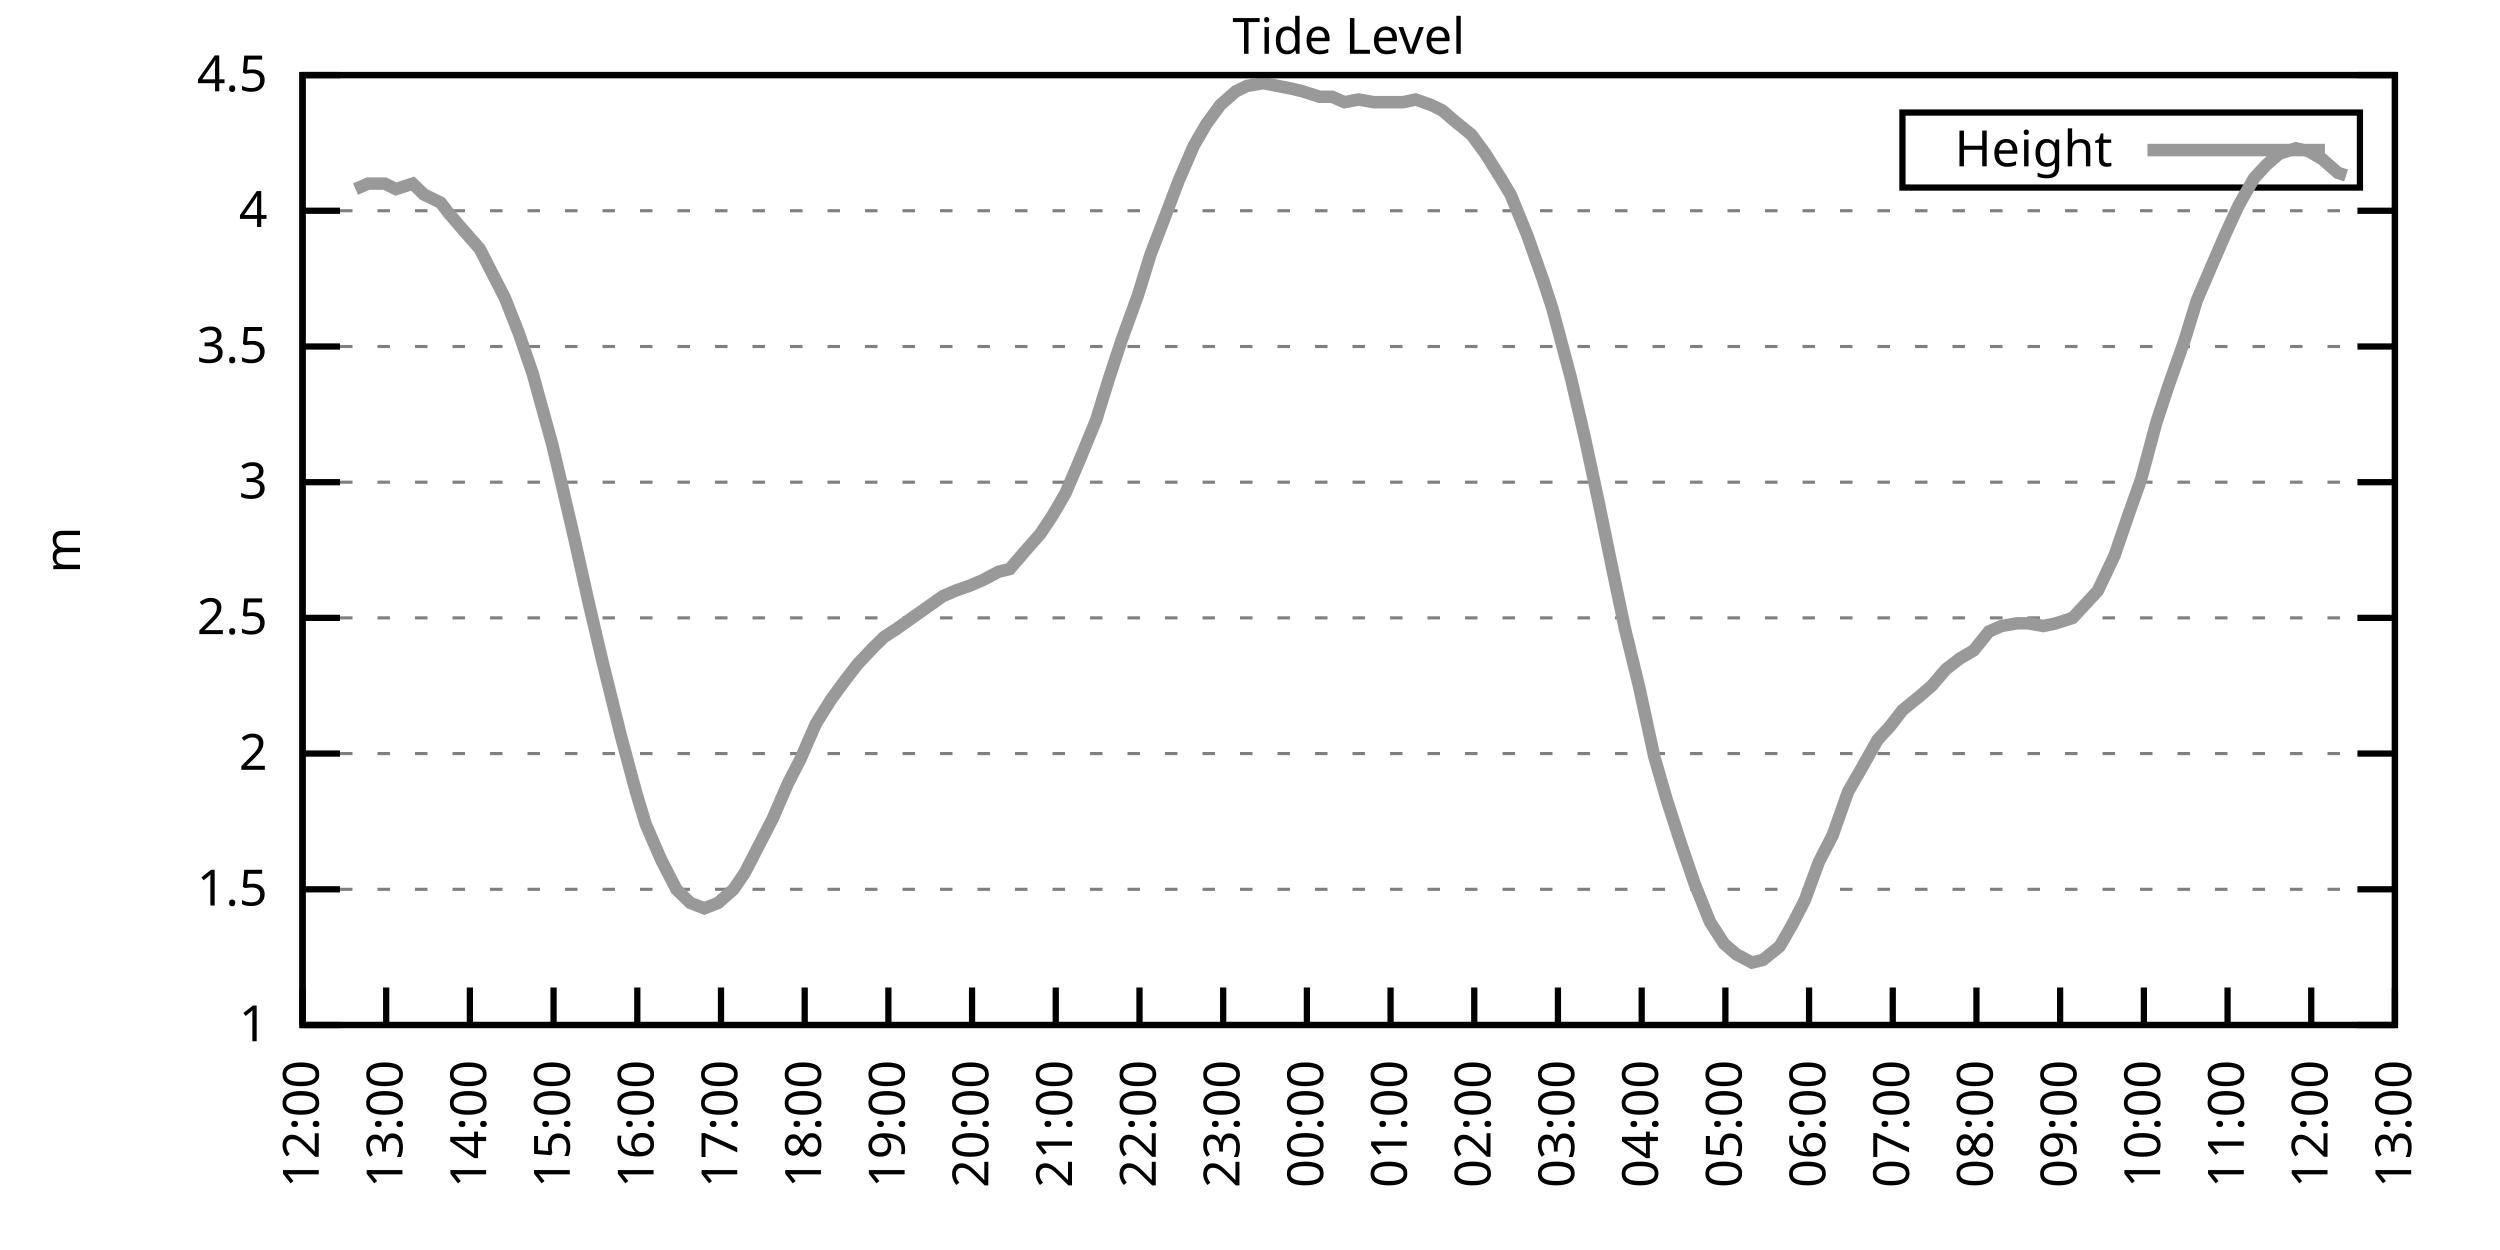
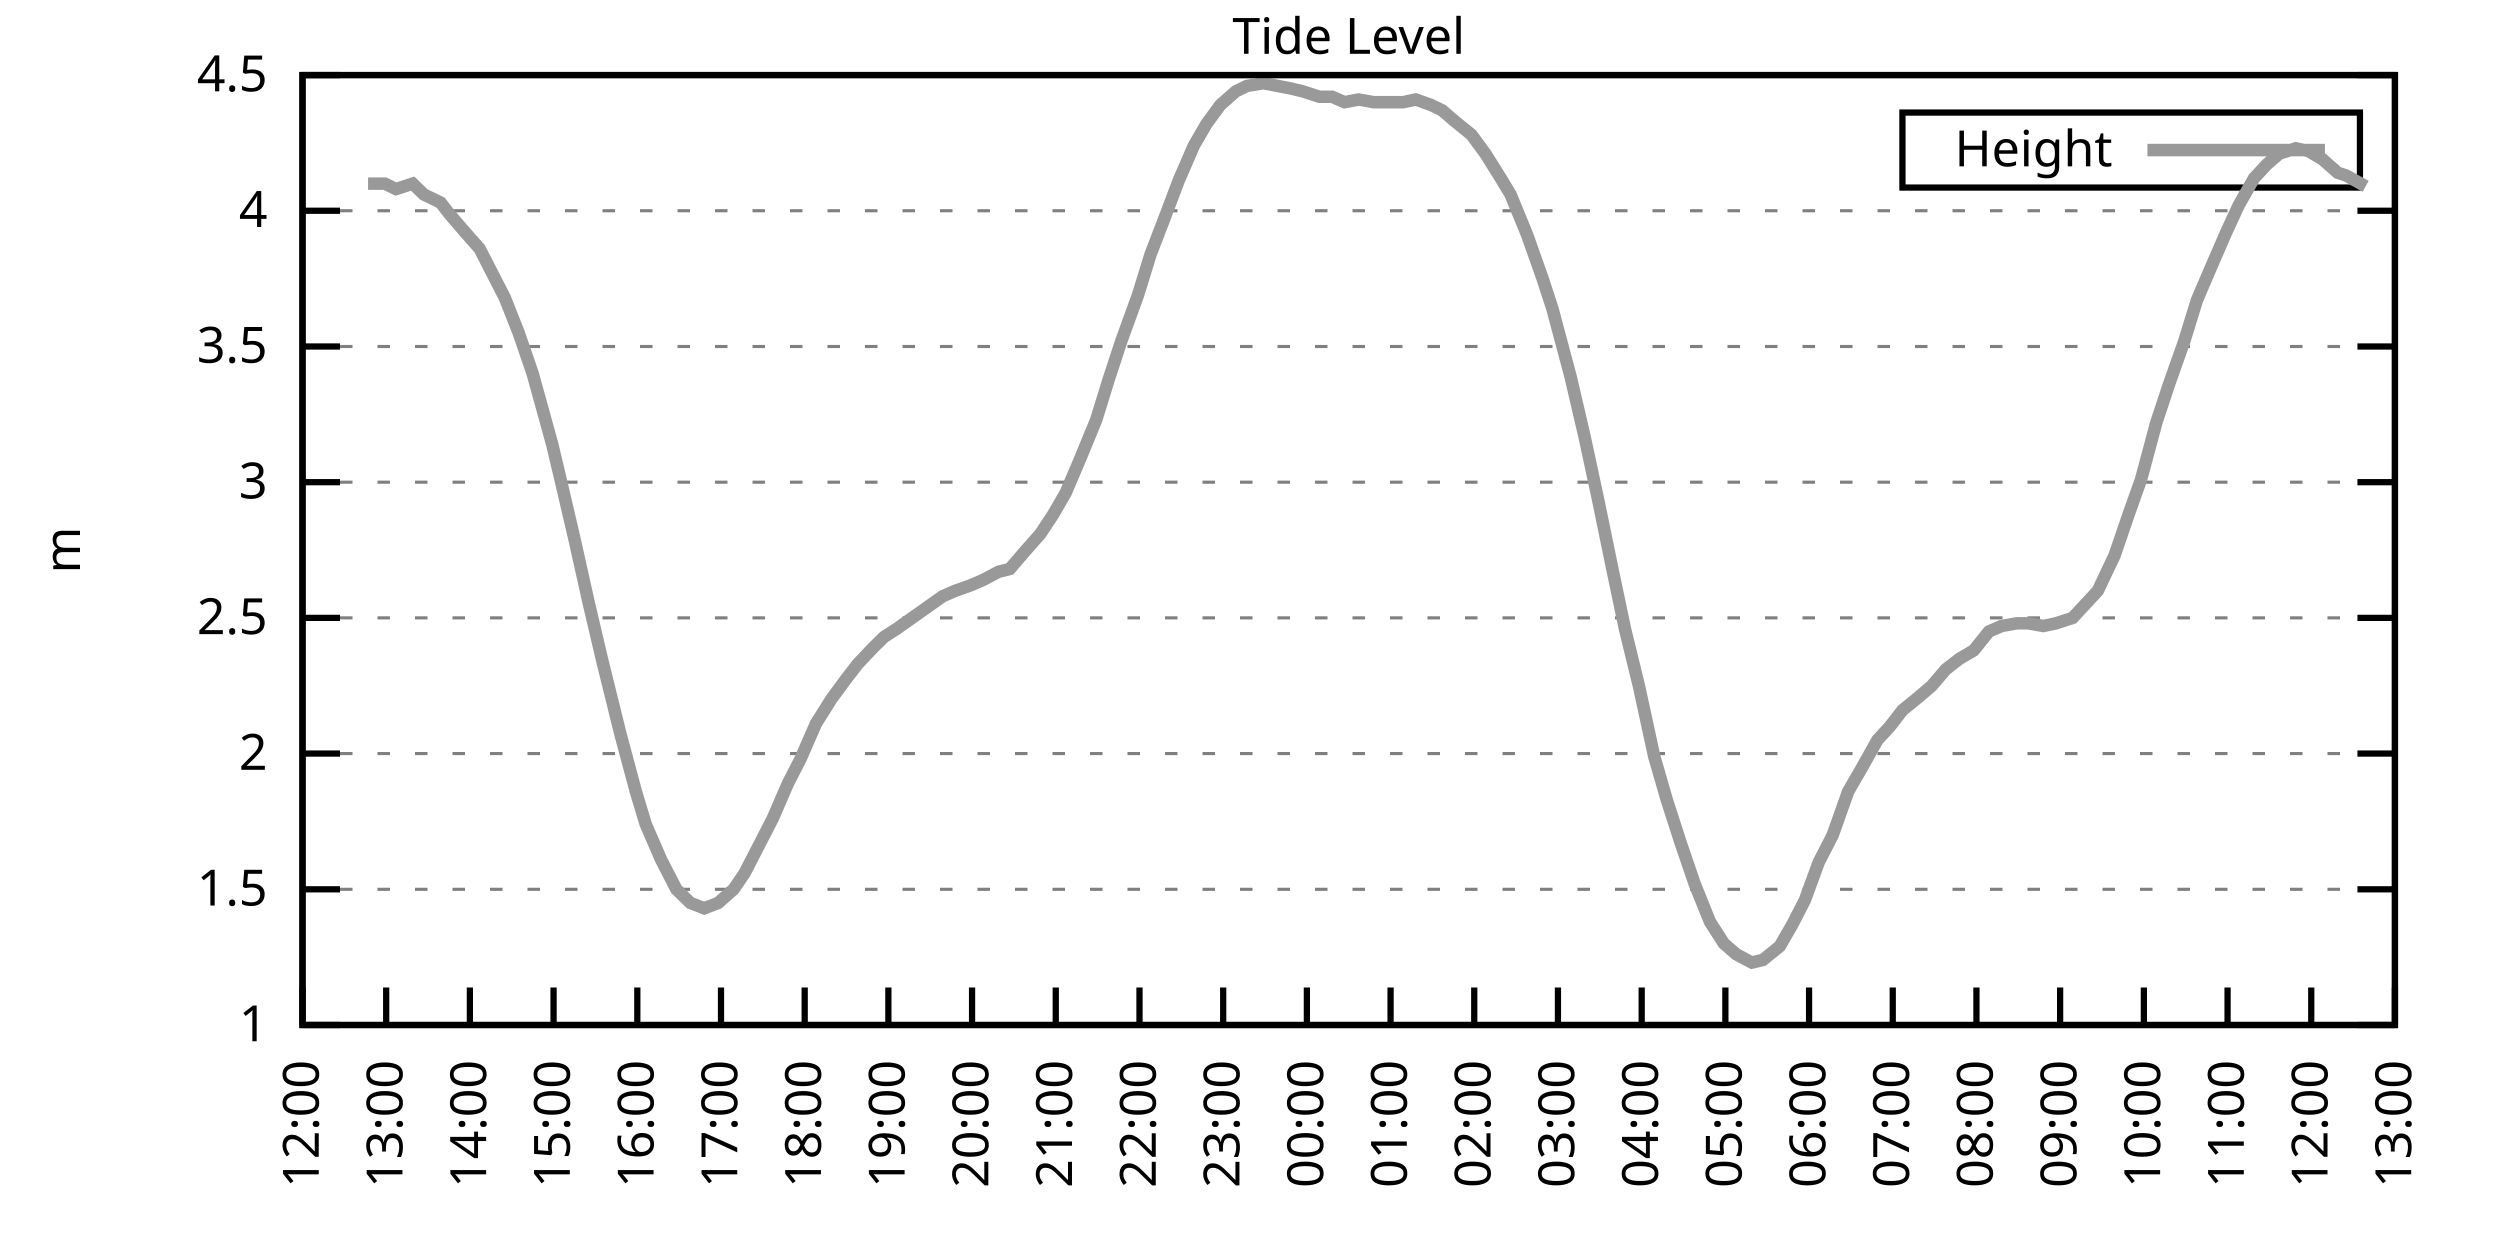
<svg xmlns="http://www.w3.org/2000/svg" xmlns:xlink="http://www.w3.org/1999/xlink" width="400" height="200" viewBox="0 0 400 200">
  <g id="gnuplot_canvas">
    <rect x="0" y="0" width="400" height="200" fill="none" />
    <defs>
      <circle id="gpDot" r="0.5" stroke-width="0.5" stroke="currentColor" />
      <path id="gpPt0" stroke-width="0.333" stroke="currentColor" d="M-1,0 h2 M0,-1 v2" />
      <path id="gpPt1" stroke-width="0.333" stroke="currentColor" d="M-1,-1 L1,1 M1,-1 L-1,1" />
      <path id="gpPt2" stroke-width="0.333" stroke="currentColor" d="M-1,0 L1,0 M0,-1 L0,1 M-1,-1 L1,1 M-1,1 L1,-1" />
      <rect id="gpPt3" stroke-width="0.333" stroke="currentColor" x="-1" y="-1" width="2" height="2" />
      <rect id="gpPt4" stroke-width="0.333" stroke="currentColor" fill="currentColor" x="-1" y="-1" width="2" height="2" />
      <circle id="gpPt5" stroke-width="0.333" stroke="currentColor" cx="0" cy="0" r="1" />
      <use xlink:href="#gpPt5" id="gpPt6" fill="currentColor" stroke="none" />
      <path id="gpPt7" stroke-width="0.333" stroke="currentColor" d="M0,-1.33 L-1.33,0.67 L1.33,0.67 z" />
      <use xlink:href="#gpPt7" id="gpPt8" fill="currentColor" stroke="none" />
      <use xlink:href="#gpPt7" id="gpPt9" stroke="currentColor" transform="rotate(180)" />
      <use xlink:href="#gpPt9" id="gpPt10" fill="currentColor" stroke="none" />
      <use xlink:href="#gpPt3" id="gpPt11" stroke="currentColor" transform="rotate(45)" />
      <use xlink:href="#gpPt11" id="gpPt12" fill="currentColor" stroke="none" />
      <path id="gpPt13" stroke-width="0.333" stroke="currentColor" d="M0,1.330 L1.265,0.411 L0.782,-1.067 L-0.782,-1.076 L-1.265,0.411 z" />
      <use xlink:href="#gpPt13" id="gpPt14" fill="currentColor" stroke="none" />
      <filter id="textbox" filterUnits="objectBoundingBox" x="0" y="0" height="1" width="1">
        <feFlood flood-color="white" flood-opacity="1" result="bgnd" />
        <feComposite in="SourceGraphic" in2="bgnd" operator="atop" />
      </filter>
      <filter id="greybox" filterUnits="objectBoundingBox" x="0" y="0" height="1" width="1">
        <feFlood flood-color="lightgrey" flood-opacity="1" result="grey" />
        <feComposite in="SourceGraphic" in2="grey" operator="atop" />
      </filter>
    </defs>
    <g fill="none" color="white" stroke="currentColor" stroke-width="1.00" stroke-linecap="butt" stroke-linejoin="miter">
</g>
    <g fill="none" color="black" stroke="currentColor" stroke-width="1.00" stroke-linecap="butt" stroke-linejoin="miter">
      <g stroke="none" shape-rendering="crispEdges">
        <polygon fill="rgb(255, 255, 255)" points="48.40,164.00 383.18,164.00 383.18,12.02 48.40,12.02 " />
      </g>
    </g>
    <g fill="none" color="black" stroke="currentColor" stroke-width="1.00" stroke-linecap="butt" stroke-linejoin="miter">
</g>
    <g fill="none" color="black" stroke="black" stroke-width="0.50" stroke-linecap="butt" stroke-linejoin="miter">
</g>
    <g fill="none" color="gray" stroke="currentColor" stroke-width="0.50" stroke-linecap="butt" stroke-linejoin="miter">
      <path stroke="gray" stroke-dasharray="2,4" class="gridline" d="M48.40,164.00 L383.19,164.00  " />
    </g>
    <g fill="none" color="gray" stroke="gray" stroke-width="1.00" stroke-linecap="butt" stroke-linejoin="miter">
</g>
    <g fill="none" color="black" stroke="currentColor" stroke-width="1.00" stroke-linecap="butt" stroke-linejoin="miter">
      <path stroke="black" d="M48.40,164.00 L54.40,164.00 M383.19,164.00 L377.19,164.00  " />
      <g transform="translate(42.80,166.60)" stroke="none" fill="black" font-family="Sans" font-size="8.00" text-anchor="end">
        <text>
          <tspan font-family="Sans"> 1</tspan>
        </text>
      </g>
    </g>
    <g fill="none" color="black" stroke="currentColor" stroke-width="1.00" stroke-linecap="butt" stroke-linejoin="miter">
</g>
    <g fill="none" color="black" stroke="black" stroke-width="0.50" stroke-linecap="butt" stroke-linejoin="miter">
</g>
    <g fill="none" color="gray" stroke="currentColor" stroke-width="0.50" stroke-linecap="butt" stroke-linejoin="miter">
      <path stroke="gray" stroke-dasharray="2,4" class="gridline" d="M48.40,142.29 L383.19,142.29  " />
    </g>
    <g fill="none" color="gray" stroke="gray" stroke-width="1.00" stroke-linecap="butt" stroke-linejoin="miter">
</g>
    <g fill="none" color="black" stroke="currentColor" stroke-width="1.00" stroke-linecap="butt" stroke-linejoin="miter">
      <path stroke="black" d="M48.40,142.29 L54.40,142.29 M383.19,142.29 L377.19,142.29  " />
      <g transform="translate(42.80,144.89)" stroke="none" fill="black" font-family="Sans" font-size="8.00" text-anchor="end">
        <text>
          <tspan font-family="Sans"> 1.5</tspan>
        </text>
      </g>
    </g>
    <g fill="none" color="black" stroke="currentColor" stroke-width="1.00" stroke-linecap="butt" stroke-linejoin="miter">
</g>
    <g fill="none" color="black" stroke="black" stroke-width="0.50" stroke-linecap="butt" stroke-linejoin="miter">
</g>
    <g fill="none" color="gray" stroke="currentColor" stroke-width="0.50" stroke-linecap="butt" stroke-linejoin="miter">
      <path stroke="gray" stroke-dasharray="2,4" class="gridline" d="M48.40,120.57 L383.19,120.57  " />
    </g>
    <g fill="none" color="gray" stroke="gray" stroke-width="1.00" stroke-linecap="butt" stroke-linejoin="miter">
</g>
    <g fill="none" color="black" stroke="currentColor" stroke-width="1.00" stroke-linecap="butt" stroke-linejoin="miter">
      <path stroke="black" d="M48.40,120.57 L54.40,120.57 M383.19,120.57 L377.19,120.57  " />
      <g transform="translate(42.80,123.17)" stroke="none" fill="black" font-family="Sans" font-size="8.00" text-anchor="end">
        <text>
          <tspan font-family="Sans"> 2</tspan>
        </text>
      </g>
    </g>
    <g fill="none" color="black" stroke="currentColor" stroke-width="1.00" stroke-linecap="butt" stroke-linejoin="miter">
</g>
    <g fill="none" color="black" stroke="black" stroke-width="0.50" stroke-linecap="butt" stroke-linejoin="miter">
</g>
    <g fill="none" color="gray" stroke="currentColor" stroke-width="0.50" stroke-linecap="butt" stroke-linejoin="miter">
      <path stroke="gray" stroke-dasharray="2,4" class="gridline" d="M48.40,98.86 L383.19,98.86  " />
    </g>
    <g fill="none" color="gray" stroke="gray" stroke-width="1.00" stroke-linecap="butt" stroke-linejoin="miter">
</g>
    <g fill="none" color="black" stroke="currentColor" stroke-width="1.00" stroke-linecap="butt" stroke-linejoin="miter">
      <path stroke="black" d="M48.40,98.86 L54.40,98.86 M383.19,98.86 L377.19,98.86  " />
      <g transform="translate(42.80,101.46)" stroke="none" fill="black" font-family="Sans" font-size="8.00" text-anchor="end">
        <text>
          <tspan font-family="Sans"> 2.5</tspan>
        </text>
      </g>
    </g>
    <g fill="none" color="black" stroke="currentColor" stroke-width="1.00" stroke-linecap="butt" stroke-linejoin="miter">
</g>
    <g fill="none" color="black" stroke="black" stroke-width="0.50" stroke-linecap="butt" stroke-linejoin="miter">
</g>
    <g fill="none" color="gray" stroke="currentColor" stroke-width="0.50" stroke-linecap="butt" stroke-linejoin="miter">
      <path stroke="gray" stroke-dasharray="2,4" class="gridline" d="M48.40,77.15 L383.19,77.15  " />
    </g>
    <g fill="none" color="gray" stroke="gray" stroke-width="1.00" stroke-linecap="butt" stroke-linejoin="miter">
</g>
    <g fill="none" color="black" stroke="currentColor" stroke-width="1.00" stroke-linecap="butt" stroke-linejoin="miter">
      <path stroke="black" d="M48.40,77.15 L54.40,77.15 M383.19,77.15 L377.19,77.15  " />
      <g transform="translate(42.80,79.75)" stroke="none" fill="black" font-family="Sans" font-size="8.00" text-anchor="end">
        <text>
          <tspan font-family="Sans"> 3</tspan>
        </text>
      </g>
    </g>
    <g fill="none" color="black" stroke="currentColor" stroke-width="1.00" stroke-linecap="butt" stroke-linejoin="miter">
</g>
    <g fill="none" color="black" stroke="black" stroke-width="0.50" stroke-linecap="butt" stroke-linejoin="miter">
</g>
    <g fill="none" color="gray" stroke="currentColor" stroke-width="0.50" stroke-linecap="butt" stroke-linejoin="miter">
      <path stroke="gray" stroke-dasharray="2,4" class="gridline" d="M48.40,55.44 L383.19,55.44  " />
    </g>
    <g fill="none" color="gray" stroke="gray" stroke-width="1.00" stroke-linecap="butt" stroke-linejoin="miter">
</g>
    <g fill="none" color="black" stroke="currentColor" stroke-width="1.00" stroke-linecap="butt" stroke-linejoin="miter">
      <path stroke="black" d="M48.40,55.44 L54.40,55.44 M383.19,55.44 L377.19,55.44  " />
      <g transform="translate(42.80,58.04)" stroke="none" fill="black" font-family="Sans" font-size="8.00" text-anchor="end">
        <text>
          <tspan font-family="Sans"> 3.5</tspan>
        </text>
      </g>
    </g>
    <g fill="none" color="black" stroke="currentColor" stroke-width="1.00" stroke-linecap="butt" stroke-linejoin="miter">
</g>
    <g fill="none" color="black" stroke="black" stroke-width="0.50" stroke-linecap="butt" stroke-linejoin="miter">
</g>
    <g fill="none" color="gray" stroke="currentColor" stroke-width="0.50" stroke-linecap="butt" stroke-linejoin="miter">
      <path stroke="gray" stroke-dasharray="2,4" class="gridline" d="M48.40,33.72 L383.19,33.72  " />
    </g>
    <g fill="none" color="gray" stroke="gray" stroke-width="1.00" stroke-linecap="butt" stroke-linejoin="miter">
</g>
    <g fill="none" color="black" stroke="currentColor" stroke-width="1.00" stroke-linecap="butt" stroke-linejoin="miter">
      <path stroke="black" d="M48.40,33.72 L54.40,33.72 M383.19,33.72 L377.19,33.72  " />
      <g transform="translate(42.80,36.32)" stroke="none" fill="black" font-family="Sans" font-size="8.00" text-anchor="end">
        <text>
          <tspan font-family="Sans"> 4</tspan>
        </text>
      </g>
    </g>
    <g fill="none" color="black" stroke="currentColor" stroke-width="1.00" stroke-linecap="butt" stroke-linejoin="miter">
</g>
    <g fill="none" color="black" stroke="black" stroke-width="0.50" stroke-linecap="butt" stroke-linejoin="miter">
</g>
    <g fill="none" color="gray" stroke="currentColor" stroke-width="0.50" stroke-linecap="butt" stroke-linejoin="miter">
      <path stroke="gray" stroke-dasharray="2,4" class="gridline" d="M48.40,12.01 L383.19,12.01  " />
    </g>
    <g fill="none" color="gray" stroke="gray" stroke-width="1.00" stroke-linecap="butt" stroke-linejoin="miter">
</g>
    <g fill="none" color="black" stroke="currentColor" stroke-width="1.00" stroke-linecap="butt" stroke-linejoin="miter">
      <path stroke="black" d="M48.40,12.01 L54.40,12.01 M383.19,12.01 L377.19,12.01  " />
      <g transform="translate(42.80,14.61)" stroke="none" fill="black" font-family="Sans" font-size="8.00" text-anchor="end">
        <text>
          <tspan font-family="Sans"> 4.5</tspan>
        </text>
      </g>
    </g>
    <g fill="none" color="black" stroke="currentColor" stroke-width="1.00" stroke-linecap="butt" stroke-linejoin="miter">
      <path stroke="black" d="M48.40,164.00 L48.40,158.00  " />
      <g transform="translate(51.00,169.60) rotate(270.00)" stroke="none" fill="black" font-family="Sans" font-size="8.00" text-anchor="end">
        <text>
          <tspan font-family="Sans">12:00</tspan>
        </text>
      </g>
    </g>
    <g fill="none" color="black" stroke="currentColor" stroke-width="1.00" stroke-linecap="butt" stroke-linejoin="miter">
      <path stroke="black" d="M61.79,164.00 L61.79,158.00  " />
      <g transform="translate(64.39,169.60) rotate(270.00)" stroke="none" fill="black" font-family="Sans" font-size="8.00" text-anchor="end">
        <text>
          <tspan font-family="Sans">13:00</tspan>
        </text>
      </g>
    </g>
    <g fill="none" color="black" stroke="currentColor" stroke-width="1.00" stroke-linecap="butt" stroke-linejoin="miter">
      <path stroke="black" d="M75.18,164.00 L75.18,158.00  " />
      <g transform="translate(77.78,169.60) rotate(270.00)" stroke="none" fill="black" font-family="Sans" font-size="8.00" text-anchor="end">
        <text>
          <tspan font-family="Sans">14:00</tspan>
        </text>
      </g>
    </g>
    <g fill="none" color="black" stroke="currentColor" stroke-width="1.00" stroke-linecap="butt" stroke-linejoin="miter">
      <path stroke="black" d="M88.57,164.00 L88.57,158.00  " />
      <g transform="translate(91.17,169.60) rotate(270.00)" stroke="none" fill="black" font-family="Sans" font-size="8.00" text-anchor="end">
        <text>
          <tspan font-family="Sans">15:00</tspan>
        </text>
      </g>
    </g>
    <g fill="none" color="black" stroke="currentColor" stroke-width="1.00" stroke-linecap="butt" stroke-linejoin="miter">
      <path stroke="black" d="M101.97,164.00 L101.97,158.00  " />
      <g transform="translate(104.57,169.60) rotate(270.00)" stroke="none" fill="black" font-family="Sans" font-size="8.00" text-anchor="end">
        <text>
          <tspan font-family="Sans">16:00</tspan>
        </text>
      </g>
    </g>
    <g fill="none" color="black" stroke="currentColor" stroke-width="1.00" stroke-linecap="butt" stroke-linejoin="miter">
      <path stroke="black" d="M115.36,164.00 L115.36,158.00  " />
      <g transform="translate(117.96,169.60) rotate(270.00)" stroke="none" fill="black" font-family="Sans" font-size="8.00" text-anchor="end">
        <text>
          <tspan font-family="Sans">17:00</tspan>
        </text>
      </g>
    </g>
    <g fill="none" color="black" stroke="currentColor" stroke-width="1.00" stroke-linecap="butt" stroke-linejoin="miter">
      <path stroke="black" d="M128.75,164.00 L128.75,158.00  " />
      <g transform="translate(131.35,169.60) rotate(270.00)" stroke="none" fill="black" font-family="Sans" font-size="8.00" text-anchor="end">
        <text>
          <tspan font-family="Sans">18:00</tspan>
        </text>
      </g>
    </g>
    <g fill="none" color="black" stroke="currentColor" stroke-width="1.00" stroke-linecap="butt" stroke-linejoin="miter">
      <path stroke="black" d="M142.14,164.00 L142.14,158.00  " />
      <g transform="translate(144.74,169.60) rotate(270.00)" stroke="none" fill="black" font-family="Sans" font-size="8.00" text-anchor="end">
        <text>
          <tspan font-family="Sans">19:00</tspan>
        </text>
      </g>
    </g>
    <g fill="none" color="black" stroke="currentColor" stroke-width="1.00" stroke-linecap="butt" stroke-linejoin="miter">
      <path stroke="black" d="M155.53,164.00 L155.53,158.00  " />
      <g transform="translate(158.13,169.60) rotate(270.00)" stroke="none" fill="black" font-family="Sans" font-size="8.00" text-anchor="end">
        <text>
          <tspan font-family="Sans">20:00</tspan>
        </text>
      </g>
    </g>
    <g fill="none" color="black" stroke="currentColor" stroke-width="1.00" stroke-linecap="butt" stroke-linejoin="miter">
      <path stroke="black" d="M168.92,164.00 L168.92,158.00  " />
      <g transform="translate(171.52,169.60) rotate(270.00)" stroke="none" fill="black" font-family="Sans" font-size="8.00" text-anchor="end">
        <text>
          <tspan font-family="Sans">21:00</tspan>
        </text>
      </g>
    </g>
    <g fill="none" color="black" stroke="currentColor" stroke-width="1.00" stroke-linecap="butt" stroke-linejoin="miter">
      <path stroke="black" d="M182.32,164.00 L182.32,158.00  " />
      <g transform="translate(184.92,169.60) rotate(270.00)" stroke="none" fill="black" font-family="Sans" font-size="8.00" text-anchor="end">
        <text>
          <tspan font-family="Sans">22:00</tspan>
        </text>
      </g>
    </g>
    <g fill="none" color="black" stroke="currentColor" stroke-width="1.00" stroke-linecap="butt" stroke-linejoin="miter">
      <path stroke="black" d="M195.71,164.00 L195.71,158.00  " />
      <g transform="translate(198.31,169.60) rotate(270.00)" stroke="none" fill="black" font-family="Sans" font-size="8.00" text-anchor="end">
        <text>
          <tspan font-family="Sans">23:00</tspan>
        </text>
      </g>
    </g>
    <g fill="none" color="black" stroke="currentColor" stroke-width="1.00" stroke-linecap="butt" stroke-linejoin="miter">
      <path stroke="black" d="M209.10,164.00 L209.10,158.00  " />
      <g transform="translate(211.70,169.60) rotate(270.00)" stroke="none" fill="black" font-family="Sans" font-size="8.00" text-anchor="end">
        <text>
          <tspan font-family="Sans">00:00</tspan>
        </text>
      </g>
    </g>
    <g fill="none" color="black" stroke="currentColor" stroke-width="1.00" stroke-linecap="butt" stroke-linejoin="miter">
      <path stroke="black" d="M222.49,164.00 L222.49,158.00  " />
      <g transform="translate(225.09,169.60) rotate(270.00)" stroke="none" fill="black" font-family="Sans" font-size="8.00" text-anchor="end">
        <text>
          <tspan font-family="Sans">01:00</tspan>
        </text>
      </g>
    </g>
    <g fill="none" color="black" stroke="currentColor" stroke-width="1.00" stroke-linecap="butt" stroke-linejoin="miter">
      <path stroke="black" d="M235.88,164.00 L235.88,158.00  " />
      <g transform="translate(238.48,169.60) rotate(270.00)" stroke="none" fill="black" font-family="Sans" font-size="8.00" text-anchor="end">
        <text>
          <tspan font-family="Sans">02:00</tspan>
        </text>
      </g>
    </g>
    <g fill="none" color="black" stroke="currentColor" stroke-width="1.00" stroke-linecap="butt" stroke-linejoin="miter">
      <path stroke="black" d="M249.27,164.00 L249.27,158.00  " />
      <g transform="translate(251.87,169.60) rotate(270.00)" stroke="none" fill="black" font-family="Sans" font-size="8.00" text-anchor="end">
        <text>
          <tspan font-family="Sans">03:00</tspan>
        </text>
      </g>
    </g>
    <g fill="none" color="black" stroke="currentColor" stroke-width="1.00" stroke-linecap="butt" stroke-linejoin="miter">
      <path stroke="black" d="M262.67,164.00 L262.67,158.00  " />
      <g transform="translate(265.27,169.60) rotate(270.00)" stroke="none" fill="black" font-family="Sans" font-size="8.00" text-anchor="end">
        <text>
          <tspan font-family="Sans">04:00</tspan>
        </text>
      </g>
    </g>
    <g fill="none" color="black" stroke="currentColor" stroke-width="1.00" stroke-linecap="butt" stroke-linejoin="miter">
      <path stroke="black" d="M276.06,164.00 L276.06,158.00  " />
      <g transform="translate(278.66,169.60) rotate(270.00)" stroke="none" fill="black" font-family="Sans" font-size="8.00" text-anchor="end">
        <text>
          <tspan font-family="Sans">05:00</tspan>
        </text>
      </g>
    </g>
    <g fill="none" color="black" stroke="currentColor" stroke-width="1.00" stroke-linecap="butt" stroke-linejoin="miter">
      <path stroke="black" d="M289.45,164.00 L289.45,158.00  " />
      <g transform="translate(292.05,169.60) rotate(270.00)" stroke="none" fill="black" font-family="Sans" font-size="8.00" text-anchor="end">
        <text>
          <tspan font-family="Sans">06:00</tspan>
        </text>
      </g>
    </g>
    <g fill="none" color="black" stroke="currentColor" stroke-width="1.00" stroke-linecap="butt" stroke-linejoin="miter">
      <path stroke="black" d="M302.84,164.00 L302.84,158.00  " />
      <g transform="translate(305.44,169.60) rotate(270.00)" stroke="none" fill="black" font-family="Sans" font-size="8.00" text-anchor="end">
        <text>
          <tspan font-family="Sans">07:00</tspan>
        </text>
      </g>
    </g>
    <g fill="none" color="black" stroke="currentColor" stroke-width="1.00" stroke-linecap="butt" stroke-linejoin="miter">
      <path stroke="black" d="M316.23,164.00 L316.23,158.00  " />
      <g transform="translate(318.83,169.60) rotate(270.00)" stroke="none" fill="black" font-family="Sans" font-size="8.00" text-anchor="end">
        <text>
          <tspan font-family="Sans">08:00</tspan>
        </text>
      </g>
    </g>
    <g fill="none" color="black" stroke="currentColor" stroke-width="1.00" stroke-linecap="butt" stroke-linejoin="miter">
      <path stroke="black" d="M329.62,164.00 L329.62,158.00  " />
      <g transform="translate(332.22,169.60) rotate(270.00)" stroke="none" fill="black" font-family="Sans" font-size="8.00" text-anchor="end">
        <text>
          <tspan font-family="Sans">09:00</tspan>
        </text>
      </g>
    </g>
    <g fill="none" color="black" stroke="currentColor" stroke-width="1.00" stroke-linecap="butt" stroke-linejoin="miter">
      <path stroke="black" d="M343.02,164.00 L343.02,158.00  " />
      <g transform="translate(345.62,169.60) rotate(270.00)" stroke="none" fill="black" font-family="Sans" font-size="8.00" text-anchor="end">
        <text>
          <tspan font-family="Sans">10:00</tspan>
        </text>
      </g>
    </g>
    <g fill="none" color="black" stroke="currentColor" stroke-width="1.00" stroke-linecap="butt" stroke-linejoin="miter">
      <path stroke="black" d="M356.41,164.00 L356.41,158.00  " />
      <g transform="translate(359.01,169.60) rotate(270.00)" stroke="none" fill="black" font-family="Sans" font-size="8.00" text-anchor="end">
        <text>
          <tspan font-family="Sans">11:00</tspan>
        </text>
      </g>
    </g>
    <g fill="none" color="black" stroke="currentColor" stroke-width="1.00" stroke-linecap="butt" stroke-linejoin="miter">
      <path stroke="black" d="M369.80,164.00 L369.80,158.00  " />
      <g transform="translate(372.40,169.60) rotate(270.00)" stroke="none" fill="black" font-family="Sans" font-size="8.00" text-anchor="end">
        <text>
          <tspan font-family="Sans">12:00</tspan>
        </text>
      </g>
    </g>
    <g fill="none" color="black" stroke="currentColor" stroke-width="1.00" stroke-linecap="butt" stroke-linejoin="miter">
      <path stroke="black" d="M383.19,164.00 L383.19,158.00  " />
      <g transform="translate(385.79,169.60) rotate(270.00)" stroke="none" fill="black" font-family="Sans" font-size="8.00" text-anchor="end">
        <text>
          <tspan font-family="Sans">13:00</tspan>
        </text>
      </g>
    </g>
    <g fill="none" color="black" stroke="currentColor" stroke-width="1.00" stroke-linecap="butt" stroke-linejoin="miter">
</g>
    <g fill="none" color="black" stroke="currentColor" stroke-width="1.00" stroke-linecap="butt" stroke-linejoin="miter">
      <path stroke="black" d="M48.40,12.01 L48.40,164.00 L383.19,164.00 L383.19,12.01 L48.40,12.01 Z  " />
    </g>
    <g fill="none" color="black" stroke="currentColor" stroke-width="1.00" stroke-linecap="butt" stroke-linejoin="miter">
</g>
    <g fill="none" color="black" stroke="currentColor" stroke-width="1.00" stroke-linecap="butt" stroke-linejoin="miter">
      <path stroke="black" d="M304.39,30.01 L304.39,18.01 L377.59,18.01 L377.59,30.01 L304.39,30.01 Z  " />
    </g>
    <g id="Tide_level_plot_1">
      <g fill="none" color="white" stroke="black" stroke-width="2.00" stroke-linecap="butt" stroke-linejoin="miter">
</g>
      <g fill="none" color="black" stroke="currentColor" stroke-width="2.00" stroke-linecap="butt" stroke-linejoin="miter">
        <g transform="translate(337.99,26.61)" stroke="none" fill="black" font-family="Sans" font-size="8.00" text-anchor="end">
          <text>
            <tspan font-family="Sans">Height</tspan>
          </text>
        </g>
      </g>
      <g fill="none" color="black" stroke="currentColor" stroke-width="2.00" stroke-linecap="butt" stroke-linejoin="miter">
-         <path stroke="rgb(153, 153, 153)" d="M343.59,24.01 L371.99,24.01 M56.88,30.25 L58.89,29.38 L61.57,29.38 L63.35,30.25 L66.03,29.38 L67.82,31.12   L70.50,32.42 L71.84,34.16 L74.07,36.76 L76.75,39.80 L78.53,43.28 L80.76,47.62 L82.99,53.26 L85.23,59.78   L88.35,71.07 L89.69,76.71 L91.92,86.27 L94.15,96.26 L96.39,105.81 L99.29,117.53 L101.74,126.65 L103.31,131.86   L105.76,137.51 L108.22,142.29 L110.45,144.46 L112.68,145.33 L114.91,144.46 L117.37,142.29 L119.15,139.68 L121.61,134.90   L123.62,131.00 L126.07,125.35 L128.08,121.44 L130.54,115.80 L132.99,111.89 L135.22,108.85 L137.23,106.24 L139.69,103.64   L141.47,101.90 L143.48,100.60 L150.85,95.39 L152.85,94.52 L155.31,93.65 L157.32,92.78 L159.77,91.48 L161.56,91.04   L163.79,88.44 L166.47,85.40 L168.48,82.36 L170.49,78.89 L172.72,73.67 L175.40,67.16 L177.41,60.65 L179.41,54.57   L182.09,47.18 L184.10,40.67 L186.11,35.46 L188.57,28.95 L191.02,23.30 L193.03,19.83 L195.26,16.79 L197.72,14.62   L199.50,13.75 L202.18,13.31 L204.41,13.75 L206.64,14.18 L208.43,14.62 L211.11,15.48 L213.12,15.48 L215.13,16.35   L217.36,15.92 L219.81,16.35 L222.04,16.35 L224.50,16.35 L226.51,15.92 L228.96,16.79 L230.75,17.66 L232.76,19.39   L235.44,21.56 L237.67,24.60 L240.12,28.51 L241.69,31.12 L244.36,37.63 L246.82,44.58 L248.38,49.36 L251.28,60.21   L253.51,69.77 L255.75,80.19 L257.98,91.04 L259.99,100.60 L262.22,109.72 L264.67,121.01 L266.68,127.96 L268.92,134.90   L271.15,141.42 L273.60,147.50 L275.83,150.97 L277.84,152.71 L280.30,154.01 L282.08,153.58 L284.76,151.41 L286.77,147.93   L288.78,144.02 L291.01,137.94 L293.24,133.60 L295.70,126.65 L297.71,123.18 L300.39,118.40 L302.39,116.23 L304.40,113.63   L307.08,111.45 L309.09,109.72 L311.32,107.11 L313.55,105.38 L315.79,104.07 L318.24,101.03 L320.25,100.16 L322.70,99.73   L324.49,99.73 L326.95,100.16 L328.95,99.73 L331.63,98.86 L333.64,96.69 L335.65,94.52 L338.33,88.87 L340.56,82.36   L342.57,76.71 L345.02,67.59 L347.03,61.52 L349.49,54.57 L351.50,48.05 L353.73,42.84 L356.18,37.20 L358.19,32.85   L360.65,28.51 L362.66,26.34 L364.66,24.60 L367.34,23.73 L369.35,24.17 L371.58,25.47 L374.04,27.64 L375.38,28.08    " />
+         <path stroke="rgb(153, 153, 153)" d="M343.59,24.01 L371.99,24.01 M58.89,29.38 L61.57,29.38 L63.35,30.25 L66.03,29.38 L67.82,31.12 L70.50,32.42   L71.84,34.16 L74.07,36.76 L76.75,39.80 L78.53,43.28 L80.76,47.62 L82.99,53.26 L85.23,59.78 L88.35,71.07   L89.69,76.71 L91.92,86.27 L94.15,96.26 L96.39,105.81 L99.29,117.53 L101.74,126.65 L103.31,131.86 L105.76,137.51   L108.22,142.29 L110.45,144.46 L112.68,145.33 L114.91,144.46 L117.37,142.29 L119.15,139.68 L121.61,134.90 L123.62,131.00   L126.07,125.35 L128.08,121.44 L130.54,115.80 L132.99,111.89 L135.22,108.85 L137.23,106.24 L139.69,103.64 L141.47,101.90   L143.48,100.60 L150.85,95.39 L152.85,94.52 L155.31,93.65 L157.32,92.78 L159.77,91.48 L161.56,91.04 L163.79,88.44   L166.47,85.40 L168.48,82.36 L170.49,78.89 L172.72,73.67 L175.40,67.16 L177.41,60.65 L179.41,54.57 L182.09,47.18   L184.10,40.67 L186.11,35.46 L188.57,28.95 L191.02,23.30 L193.03,19.83 L195.26,16.79 L197.72,14.62 L199.50,13.75   L202.18,13.31 L204.41,13.75 L206.64,14.18 L208.43,14.62 L211.11,15.48 L213.12,15.48 L215.13,16.35 L217.36,15.92   L219.81,16.35 L222.04,16.35 L224.50,16.35 L226.51,15.92 L228.96,16.79 L230.75,17.66 L232.76,19.39 L235.44,21.56   L237.67,24.60 L240.12,28.51 L241.69,31.12 L244.36,37.63 L246.82,44.58 L248.38,49.36 L251.28,60.21 L253.51,69.77   L255.75,80.19 L257.98,91.04 L259.99,100.60 L262.22,109.72 L264.67,121.01 L266.68,127.96 L268.92,134.90 L271.15,141.42   L273.60,147.50 L275.83,150.97 L277.84,152.71 L280.30,154.01 L282.08,153.58 L284.76,151.41 L286.77,147.93 L288.78,144.02   L291.01,137.94 L293.24,133.60 L295.70,126.65 L297.71,123.18 L300.39,118.40 L302.39,116.23 L304.40,113.63 L307.08,111.45   L309.09,109.72 L311.32,107.11 L313.55,105.38 L315.79,104.07 L318.24,101.03 L320.25,100.16 L322.70,99.73 L324.49,99.73   L326.95,100.16 L328.95,99.73 L331.63,98.86 L333.64,96.69 L335.65,94.52 L338.33,88.87 L340.56,82.36 L342.57,76.71   L345.02,67.59 L347.03,61.52 L349.49,54.57 L351.50,48.05 L353.73,42.84 L356.18,37.20 L358.19,32.85 L360.65,28.51   L362.66,26.34 L364.66,24.60 L367.34,23.73 L369.35,24.17 L371.58,25.47 L374.04,27.64 L375.38,28.08 L378.50,29.81    " />
      </g>
    </g>
    <g fill="none" color="black" stroke="currentColor" stroke-width="2.00" stroke-linecap="butt" stroke-linejoin="miter">
</g>
    <g fill="none" color="black" stroke="black" stroke-width="1.00" stroke-linecap="butt" stroke-linejoin="miter">
</g>
    <g fill="none" color="black" stroke="currentColor" stroke-width="1.00" stroke-linecap="butt" stroke-linejoin="miter">
      <path stroke="black" d="M48.40,12.01 L48.40,164.00 L383.19,164.00 L383.19,12.01 L48.40,12.01 Z  " />
      <g transform="translate(12.80,88.01) rotate(270.00)" stroke="none" fill="black" font-family="Sans" font-size="8.00" text-anchor="middle">
        <text>
          <tspan font-family="Sans">m</tspan>
        </text>
      </g>
    </g>
    <g fill="none" color="black" stroke="currentColor" stroke-width="1.00" stroke-linecap="butt" stroke-linejoin="miter">
</g>
    <g fill="none" color="black" stroke="currentColor" stroke-width="1.00" stroke-linecap="butt" stroke-linejoin="miter">
      <g transform="translate(215.79,8.61)" stroke="none" fill="black" font-family="Sans" font-size="8.00" text-anchor="middle">
        <text>
          <tspan font-family="Sans">Tide Level</tspan>
        </text>
      </g>
    </g>
    <g fill="none" color="black" stroke="currentColor" stroke-width="1.00" stroke-linecap="butt" stroke-linejoin="miter">
</g>
  </g>
</svg>
